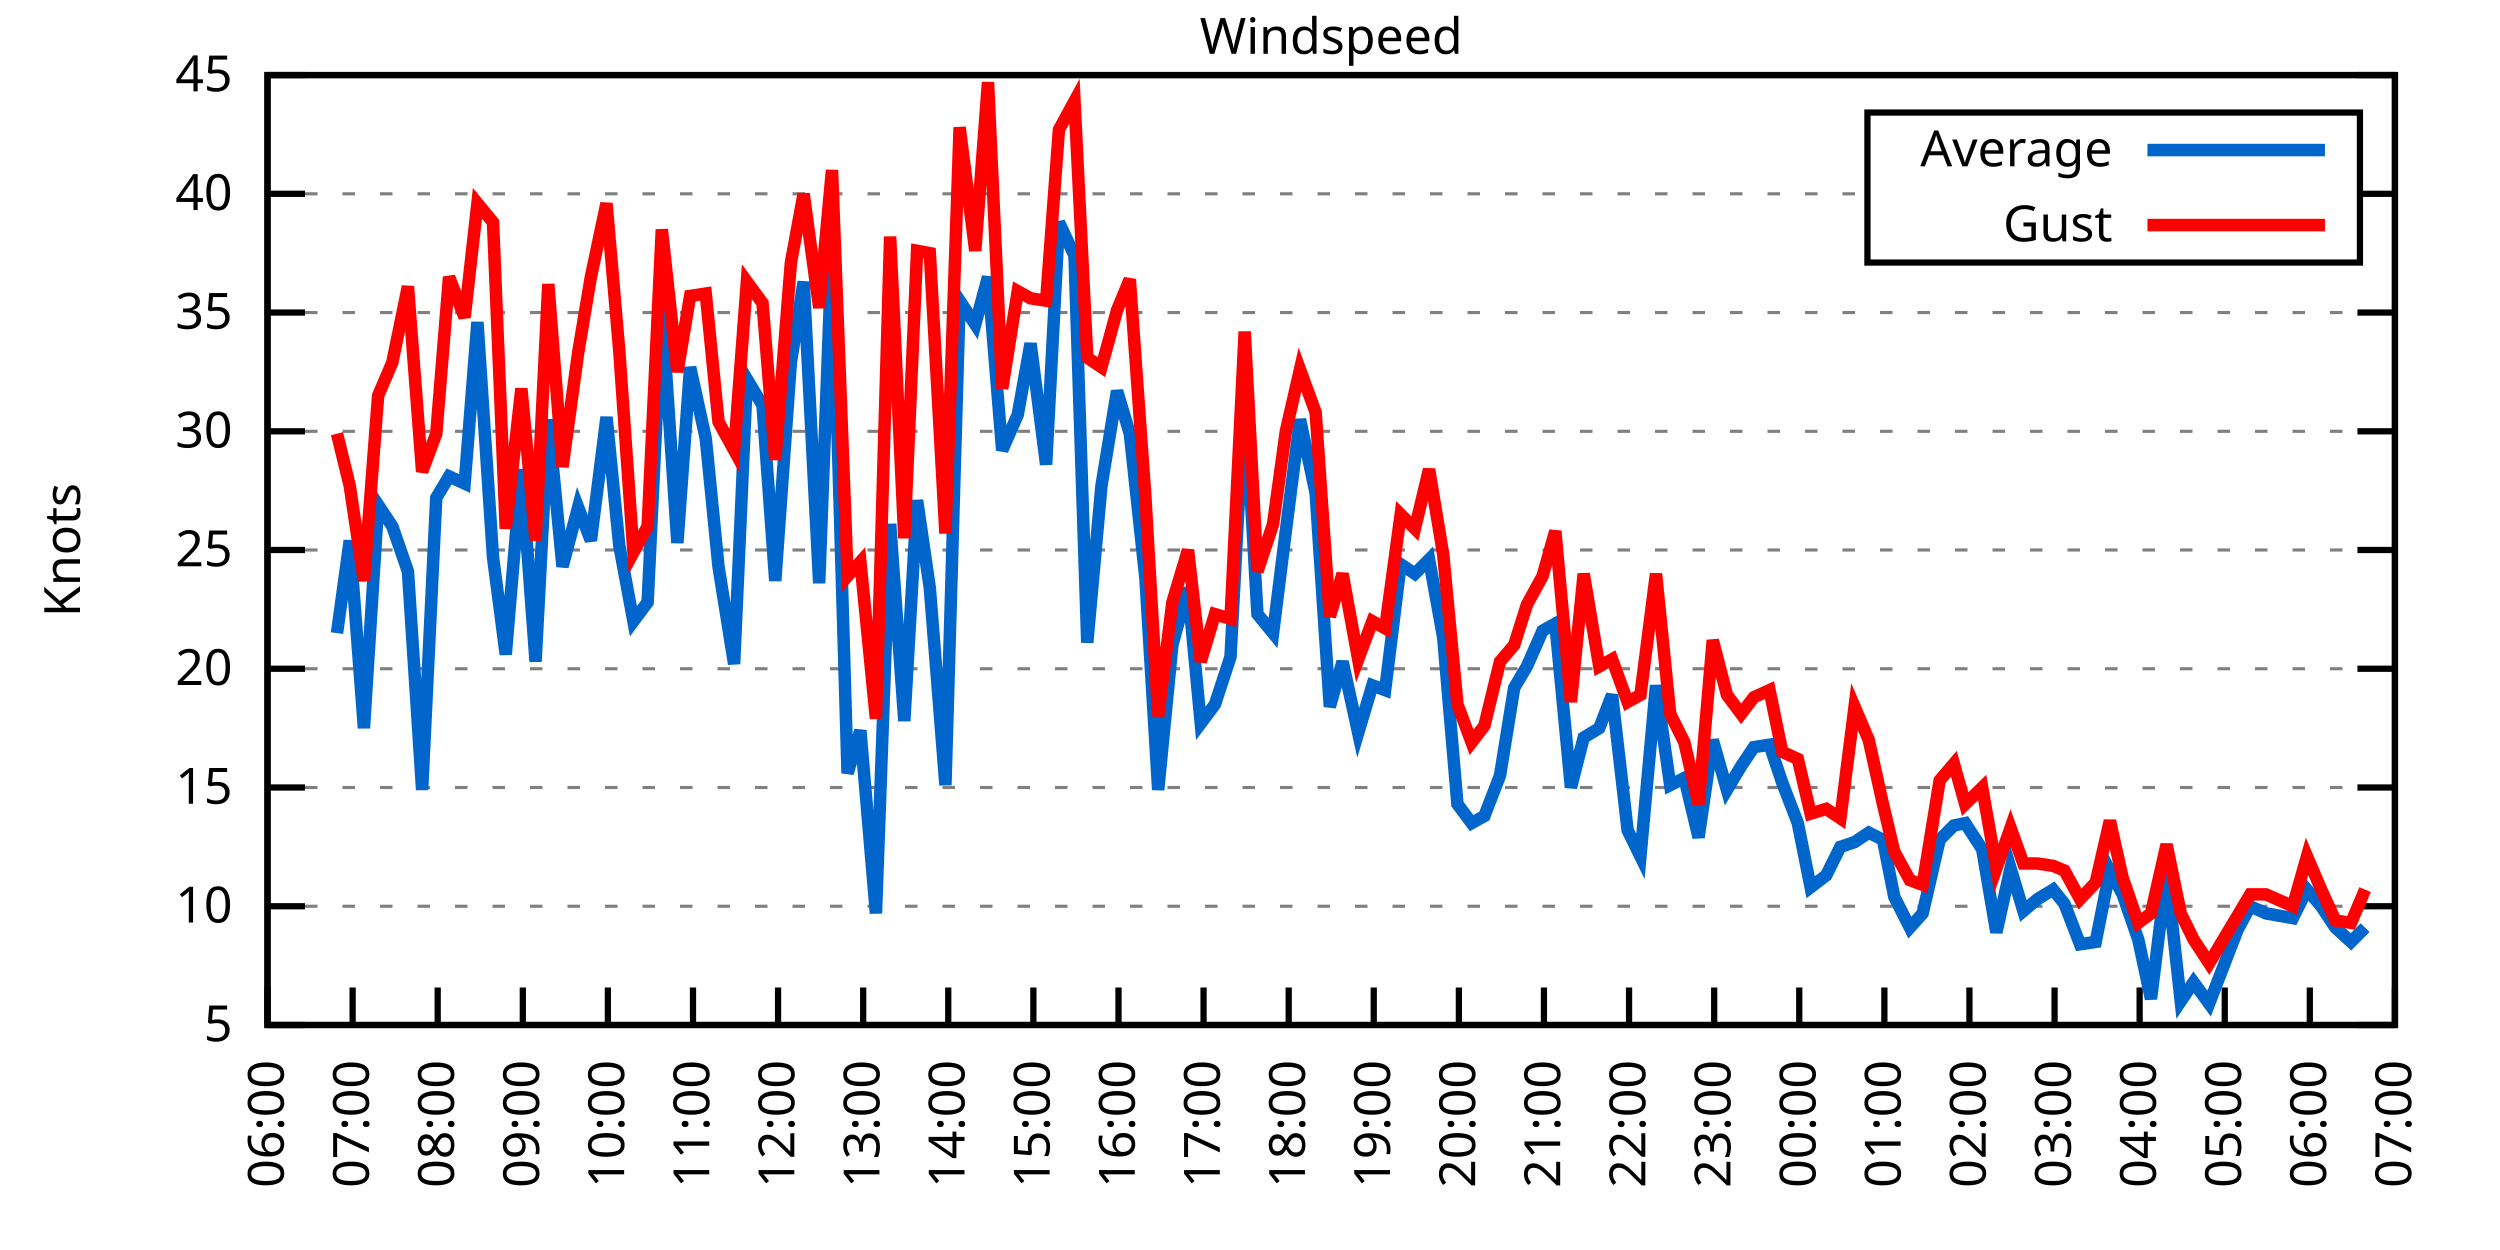
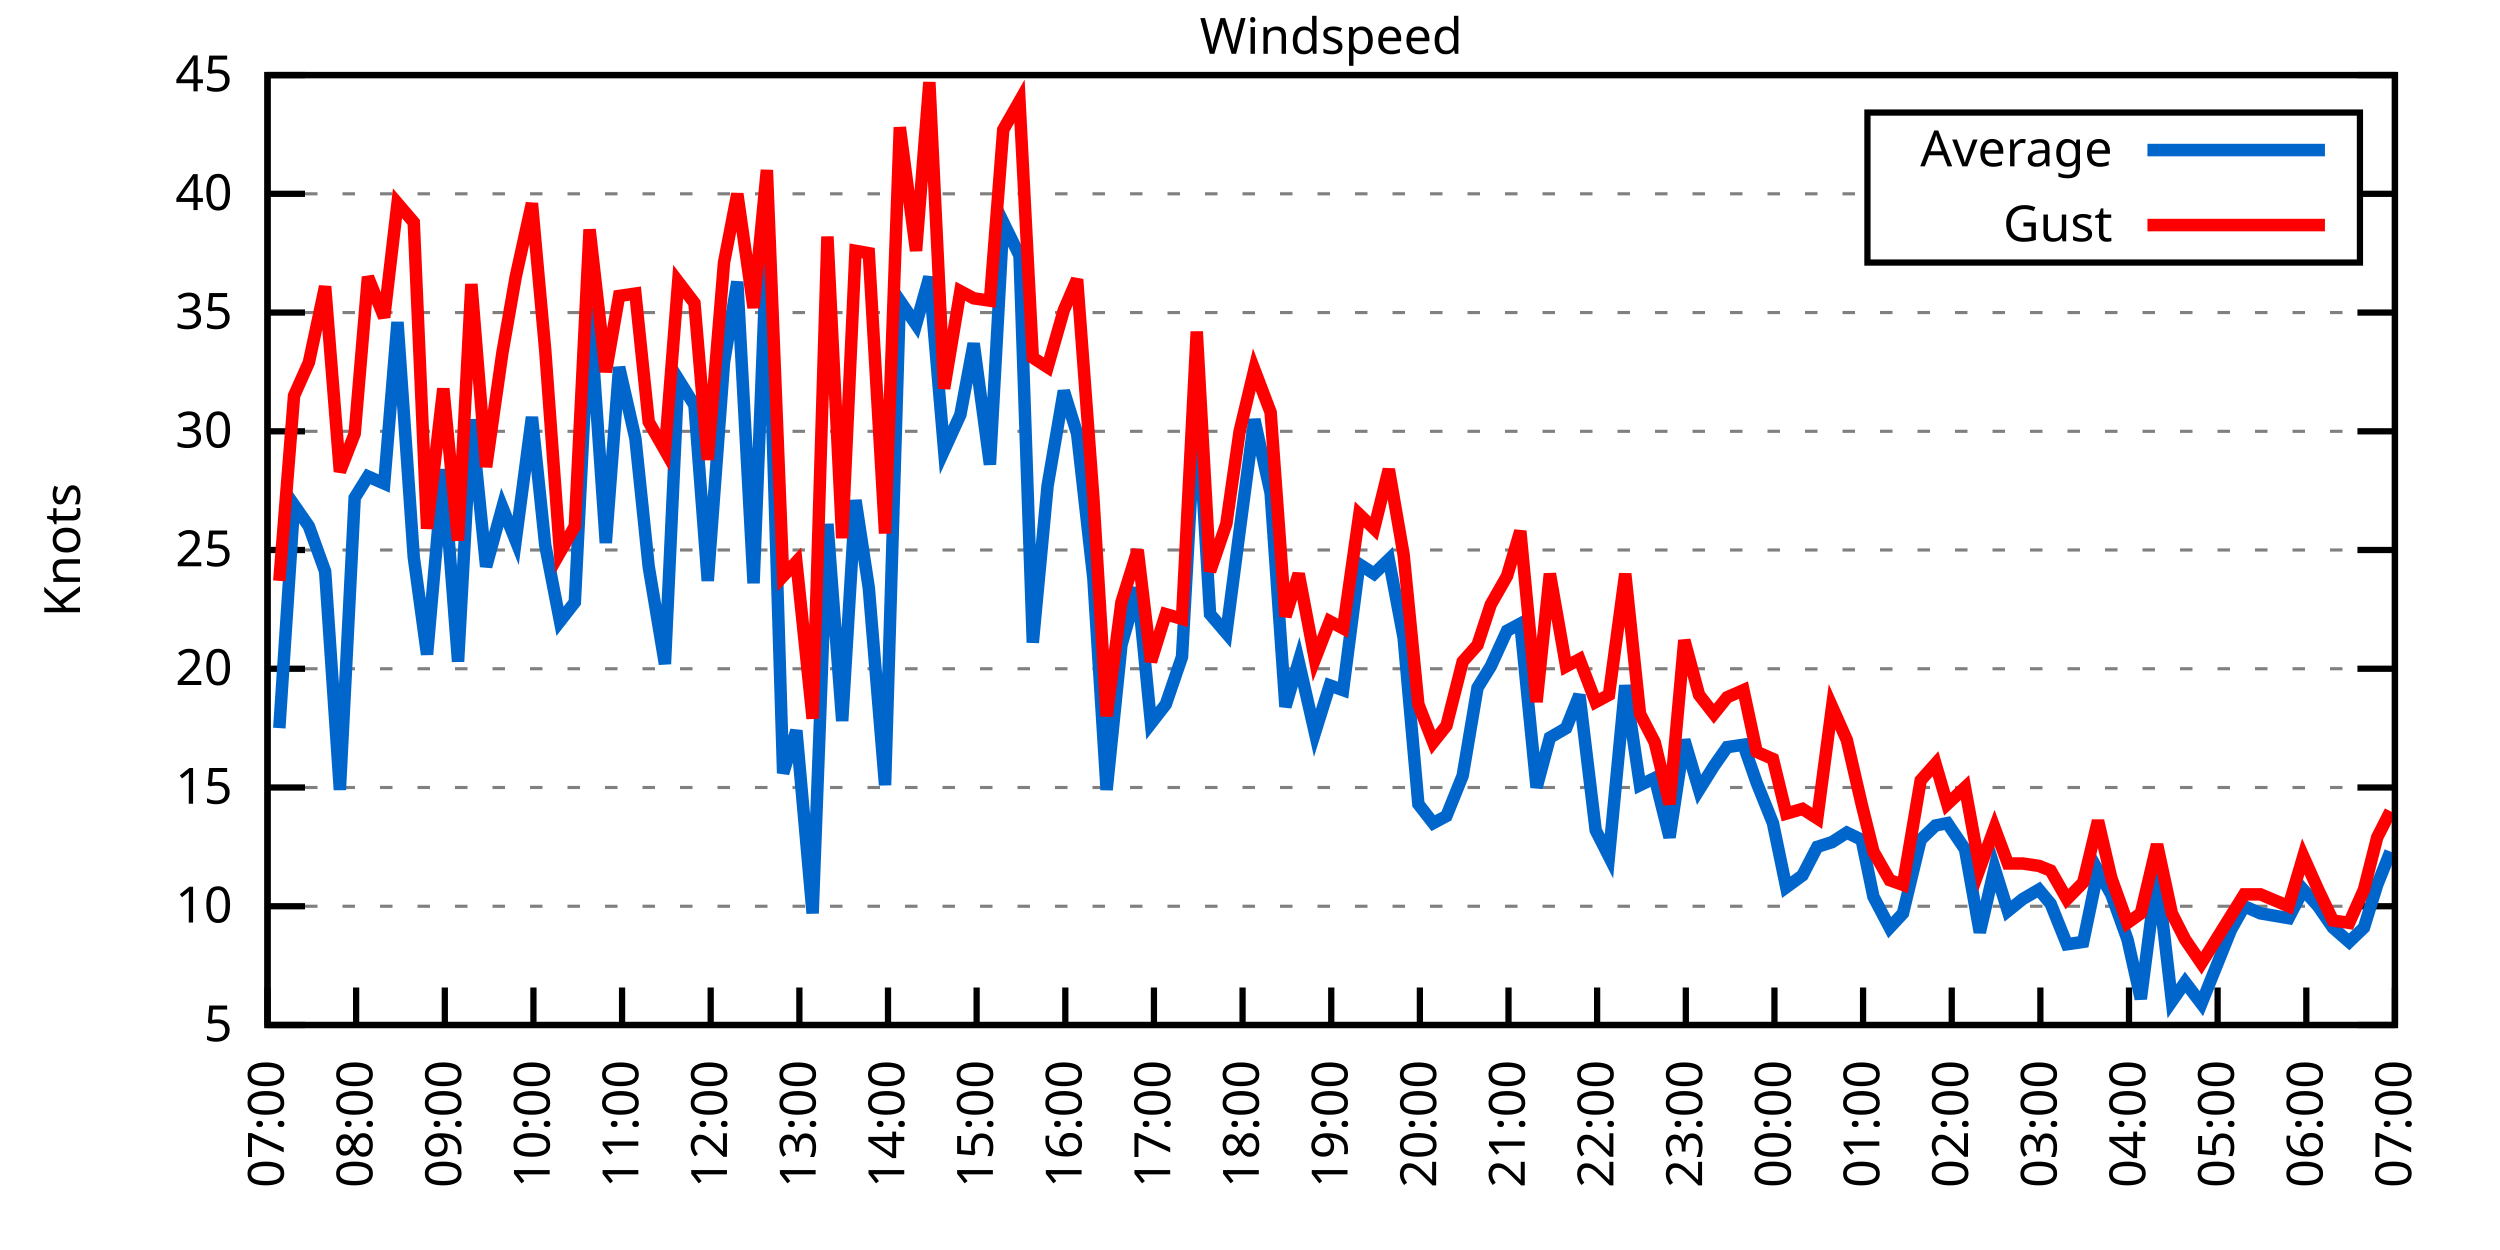
<svg xmlns="http://www.w3.org/2000/svg" xmlns:xlink="http://www.w3.org/1999/xlink" width="400" height="200" viewBox="0 0 400 200">
  <g id="gnuplot_canvas">
    <rect x="0" y="0" width="400" height="200" fill="none" />
    <defs>
      <circle id="gpDot" r="0.5" stroke-width="0.5" stroke="currentColor" />
      <path id="gpPt0" stroke-width="0.333" stroke="currentColor" d="M-1,0 h2 M0,-1 v2" />
      <path id="gpPt1" stroke-width="0.333" stroke="currentColor" d="M-1,-1 L1,1 M1,-1 L-1,1" />
      <path id="gpPt2" stroke-width="0.333" stroke="currentColor" d="M-1,0 L1,0 M0,-1 L0,1 M-1,-1 L1,1 M-1,1 L1,-1" />
      <rect id="gpPt3" stroke-width="0.333" stroke="currentColor" x="-1" y="-1" width="2" height="2" />
      <rect id="gpPt4" stroke-width="0.333" stroke="currentColor" fill="currentColor" x="-1" y="-1" width="2" height="2" />
      <circle id="gpPt5" stroke-width="0.333" stroke="currentColor" cx="0" cy="0" r="1" />
      <use xlink:href="#gpPt5" id="gpPt6" fill="currentColor" stroke="none" />
      <path id="gpPt7" stroke-width="0.333" stroke="currentColor" d="M0,-1.33 L-1.33,0.67 L1.33,0.67 z" />
      <use xlink:href="#gpPt7" id="gpPt8" fill="currentColor" stroke="none" />
      <use xlink:href="#gpPt7" id="gpPt9" stroke="currentColor" transform="rotate(180)" />
      <use xlink:href="#gpPt9" id="gpPt10" fill="currentColor" stroke="none" />
      <use xlink:href="#gpPt3" id="gpPt11" stroke="currentColor" transform="rotate(45)" />
      <use xlink:href="#gpPt11" id="gpPt12" fill="currentColor" stroke="none" />
      <path id="gpPt13" stroke-width="0.333" stroke="currentColor" d="M0,1.330 L1.265,0.411 L0.782,-1.067 L-0.782,-1.076 L-1.265,0.411 z" />
      <use xlink:href="#gpPt13" id="gpPt14" fill="currentColor" stroke="none" />
      <filter id="textbox" filterUnits="objectBoundingBox" x="0" y="0" height="1" width="1">
        <feFlood flood-color="white" flood-opacity="1" result="bgnd" />
        <feComposite in="SourceGraphic" in2="bgnd" operator="atop" />
      </filter>
      <filter id="greybox" filterUnits="objectBoundingBox" x="0" y="0" height="1" width="1">
        <feFlood flood-color="lightgrey" flood-opacity="1" result="grey" />
        <feComposite in="SourceGraphic" in2="grey" operator="atop" />
      </filter>
    </defs>
    <g fill="none" color="white" stroke="currentColor" stroke-width="1.00" stroke-linecap="butt" stroke-linejoin="miter">
</g>
    <g fill="none" color="black" stroke="currentColor" stroke-width="1.00" stroke-linecap="butt" stroke-linejoin="miter">
      <g stroke="none" shape-rendering="crispEdges">
        <polygon fill="rgb(255, 255, 255)" points="42.80,164.00 383.18,164.00 383.18,12.02 42.80,12.02 " />
      </g>
    </g>
    <g fill="none" color="black" stroke="currentColor" stroke-width="1.00" stroke-linecap="butt" stroke-linejoin="miter">
</g>
    <g fill="none" color="black" stroke="black" stroke-width="0.50" stroke-linecap="butt" stroke-linejoin="miter">
</g>
    <g fill="none" color="gray" stroke="currentColor" stroke-width="0.50" stroke-linecap="butt" stroke-linejoin="miter">
      <path stroke="gray" stroke-dasharray="2,4" class="gridline" d="M42.80,164.00 L383.19,164.00  " />
    </g>
    <g fill="none" color="gray" stroke="gray" stroke-width="1.00" stroke-linecap="butt" stroke-linejoin="miter">
</g>
    <g fill="none" color="black" stroke="currentColor" stroke-width="1.00" stroke-linecap="butt" stroke-linejoin="miter">
      <path stroke="black" d="M42.80,164.00 L48.80,164.00 M383.19,164.00 L377.19,164.00  " />
      <g transform="translate(37.20,166.60)" stroke="none" fill="black" font-family="Sans" font-size="8.00" text-anchor="end">
        <text>
          <tspan font-family="Sans"> 5</tspan>
        </text>
      </g>
    </g>
    <g fill="none" color="black" stroke="currentColor" stroke-width="1.00" stroke-linecap="butt" stroke-linejoin="miter">
</g>
    <g fill="none" color="black" stroke="black" stroke-width="0.50" stroke-linecap="butt" stroke-linejoin="miter">
</g>
    <g fill="none" color="gray" stroke="currentColor" stroke-width="0.50" stroke-linecap="butt" stroke-linejoin="miter">
      <path stroke="gray" stroke-dasharray="2,4" class="gridline" d="M42.80,145.00 L383.19,145.00  " />
    </g>
    <g fill="none" color="gray" stroke="gray" stroke-width="1.00" stroke-linecap="butt" stroke-linejoin="miter">
</g>
    <g fill="none" color="black" stroke="currentColor" stroke-width="1.00" stroke-linecap="butt" stroke-linejoin="miter">
      <path stroke="black" d="M42.80,145.00 L48.80,145.00 M383.19,145.00 L377.19,145.00  " />
      <g transform="translate(37.20,147.60)" stroke="none" fill="black" font-family="Sans" font-size="8.00" text-anchor="end">
        <text>
          <tspan font-family="Sans"> 10</tspan>
        </text>
      </g>
    </g>
    <g fill="none" color="black" stroke="currentColor" stroke-width="1.00" stroke-linecap="butt" stroke-linejoin="miter">
</g>
    <g fill="none" color="black" stroke="black" stroke-width="0.50" stroke-linecap="butt" stroke-linejoin="miter">
</g>
    <g fill="none" color="gray" stroke="currentColor" stroke-width="0.50" stroke-linecap="butt" stroke-linejoin="miter">
      <path stroke="gray" stroke-dasharray="2,4" class="gridline" d="M42.80,126.00 L383.19,126.00  " />
    </g>
    <g fill="none" color="gray" stroke="gray" stroke-width="1.00" stroke-linecap="butt" stroke-linejoin="miter">
</g>
    <g fill="none" color="black" stroke="currentColor" stroke-width="1.00" stroke-linecap="butt" stroke-linejoin="miter">
      <path stroke="black" d="M42.80,126.00 L48.80,126.00 M383.19,126.00 L377.19,126.00  " />
      <g transform="translate(37.20,128.60)" stroke="none" fill="black" font-family="Sans" font-size="8.00" text-anchor="end">
        <text>
          <tspan font-family="Sans"> 15</tspan>
        </text>
      </g>
    </g>
    <g fill="none" color="black" stroke="currentColor" stroke-width="1.00" stroke-linecap="butt" stroke-linejoin="miter">
</g>
    <g fill="none" color="black" stroke="black" stroke-width="0.50" stroke-linecap="butt" stroke-linejoin="miter">
</g>
    <g fill="none" color="gray" stroke="currentColor" stroke-width="0.50" stroke-linecap="butt" stroke-linejoin="miter">
      <path stroke="gray" stroke-dasharray="2,4" class="gridline" d="M42.80,107.00 L383.19,107.00  " />
    </g>
    <g fill="none" color="gray" stroke="gray" stroke-width="1.00" stroke-linecap="butt" stroke-linejoin="miter">
</g>
    <g fill="none" color="black" stroke="currentColor" stroke-width="1.00" stroke-linecap="butt" stroke-linejoin="miter">
      <path stroke="black" d="M42.80,107.00 L48.80,107.00 M383.19,107.00 L377.19,107.00  " />
      <g transform="translate(37.20,109.60)" stroke="none" fill="black" font-family="Sans" font-size="8.00" text-anchor="end">
        <text>
          <tspan font-family="Sans"> 20</tspan>
        </text>
      </g>
    </g>
    <g fill="none" color="black" stroke="currentColor" stroke-width="1.00" stroke-linecap="butt" stroke-linejoin="miter">
</g>
    <g fill="none" color="black" stroke="black" stroke-width="0.50" stroke-linecap="butt" stroke-linejoin="miter">
</g>
    <g fill="none" color="gray" stroke="currentColor" stroke-width="0.50" stroke-linecap="butt" stroke-linejoin="miter">
      <path stroke="gray" stroke-dasharray="2,4" class="gridline" d="M42.80,88.00 L383.19,88.00  " />
    </g>
    <g fill="none" color="gray" stroke="gray" stroke-width="1.00" stroke-linecap="butt" stroke-linejoin="miter">
</g>
    <g fill="none" color="black" stroke="currentColor" stroke-width="1.00" stroke-linecap="butt" stroke-linejoin="miter">
      <path stroke="black" d="M42.80,88.00 L48.80,88.00 M383.19,88.00 L377.19,88.00  " />
      <g transform="translate(37.20,90.60)" stroke="none" fill="black" font-family="Sans" font-size="8.00" text-anchor="end">
        <text>
          <tspan font-family="Sans"> 25</tspan>
        </text>
      </g>
    </g>
    <g fill="none" color="black" stroke="currentColor" stroke-width="1.00" stroke-linecap="butt" stroke-linejoin="miter">
</g>
    <g fill="none" color="black" stroke="black" stroke-width="0.50" stroke-linecap="butt" stroke-linejoin="miter">
</g>
    <g fill="none" color="gray" stroke="currentColor" stroke-width="0.50" stroke-linecap="butt" stroke-linejoin="miter">
      <path stroke="gray" stroke-dasharray="2,4" class="gridline" d="M42.80,69.01 L383.19,69.01  " />
    </g>
    <g fill="none" color="gray" stroke="gray" stroke-width="1.00" stroke-linecap="butt" stroke-linejoin="miter">
</g>
    <g fill="none" color="black" stroke="currentColor" stroke-width="1.00" stroke-linecap="butt" stroke-linejoin="miter">
      <path stroke="black" d="M42.80,69.01 L48.80,69.01 M383.19,69.01 L377.19,69.01  " />
      <g transform="translate(37.20,71.61)" stroke="none" fill="black" font-family="Sans" font-size="8.00" text-anchor="end">
        <text>
          <tspan font-family="Sans"> 30</tspan>
        </text>
      </g>
    </g>
    <g fill="none" color="black" stroke="currentColor" stroke-width="1.00" stroke-linecap="butt" stroke-linejoin="miter">
</g>
    <g fill="none" color="black" stroke="black" stroke-width="0.50" stroke-linecap="butt" stroke-linejoin="miter">
</g>
    <g fill="none" color="gray" stroke="currentColor" stroke-width="0.50" stroke-linecap="butt" stroke-linejoin="miter">
      <path stroke="gray" stroke-dasharray="2,4" class="gridline" d="M42.80,50.01 L383.19,50.01  " />
    </g>
    <g fill="none" color="gray" stroke="gray" stroke-width="1.00" stroke-linecap="butt" stroke-linejoin="miter">
</g>
    <g fill="none" color="black" stroke="currentColor" stroke-width="1.00" stroke-linecap="butt" stroke-linejoin="miter">
      <path stroke="black" d="M42.80,50.01 L48.80,50.01 M383.19,50.01 L377.19,50.01  " />
      <g transform="translate(37.20,52.61)" stroke="none" fill="black" font-family="Sans" font-size="8.00" text-anchor="end">
        <text>
          <tspan font-family="Sans"> 35</tspan>
        </text>
      </g>
    </g>
    <g fill="none" color="black" stroke="currentColor" stroke-width="1.00" stroke-linecap="butt" stroke-linejoin="miter">
</g>
    <g fill="none" color="black" stroke="black" stroke-width="0.50" stroke-linecap="butt" stroke-linejoin="miter">
</g>
    <g fill="none" color="gray" stroke="currentColor" stroke-width="0.50" stroke-linecap="butt" stroke-linejoin="miter">
      <path stroke="gray" stroke-dasharray="2,4" class="gridline" d="M42.80,31.01 L298.79,31.01 M377.59,31.01 L383.19,31.01  " />
    </g>
    <g fill="none" color="gray" stroke="gray" stroke-width="1.00" stroke-linecap="butt" stroke-linejoin="miter">
</g>
    <g fill="none" color="black" stroke="currentColor" stroke-width="1.00" stroke-linecap="butt" stroke-linejoin="miter">
      <path stroke="black" d="M42.80,31.01 L48.80,31.01 M383.19,31.01 L377.19,31.01  " />
      <g transform="translate(37.20,33.61)" stroke="none" fill="black" font-family="Sans" font-size="8.00" text-anchor="end">
        <text>
          <tspan font-family="Sans"> 40</tspan>
        </text>
      </g>
    </g>
    <g fill="none" color="black" stroke="currentColor" stroke-width="1.00" stroke-linecap="butt" stroke-linejoin="miter">
</g>
    <g fill="none" color="black" stroke="black" stroke-width="0.50" stroke-linecap="butt" stroke-linejoin="miter">
</g>
    <g fill="none" color="gray" stroke="currentColor" stroke-width="0.50" stroke-linecap="butt" stroke-linejoin="miter">
      <path stroke="gray" stroke-dasharray="2,4" class="gridline" d="M42.80,12.01 L383.19,12.01  " />
    </g>
    <g fill="none" color="gray" stroke="gray" stroke-width="1.00" stroke-linecap="butt" stroke-linejoin="miter">
</g>
    <g fill="none" color="black" stroke="currentColor" stroke-width="1.00" stroke-linecap="butt" stroke-linejoin="miter">
      <path stroke="black" d="M42.80,12.01 L48.80,12.01 M383.19,12.01 L377.19,12.01  " />
      <g transform="translate(37.20,14.61)" stroke="none" fill="black" font-family="Sans" font-size="8.00" text-anchor="end">
        <text>
          <tspan font-family="Sans"> 45</tspan>
        </text>
      </g>
    </g>
    <g fill="none" color="black" stroke="currentColor" stroke-width="1.00" stroke-linecap="butt" stroke-linejoin="miter">
      <path stroke="black" d="M42.80,164.00 L42.80,158.00  " />
      <g transform="translate(45.40,169.60) rotate(270.00)" stroke="none" fill="black" font-family="Sans" font-size="8.00" text-anchor="end">
        <text>
-           <tspan font-family="Sans">06:00</tspan>
-         </text>
-       </g>
-     </g>
-     <g fill="none" color="black" stroke="currentColor" stroke-width="1.00" stroke-linecap="butt" stroke-linejoin="miter">
-       <path stroke="black" d="M56.42,164.00 L56.42,158.00  " />
-       <g transform="translate(59.02,169.60) rotate(270.00)" stroke="none" fill="black" font-family="Sans" font-size="8.00" text-anchor="end">
-         <text>
          <tspan font-family="Sans">07:00</tspan>
        </text>
      </g>
    </g>
    <g fill="none" color="black" stroke="currentColor" stroke-width="1.00" stroke-linecap="butt" stroke-linejoin="miter">
-       <path stroke="black" d="M70.03,164.00 L70.03,158.00  " />
-       <g transform="translate(72.63,169.60) rotate(270.00)" stroke="none" fill="black" font-family="Sans" font-size="8.00" text-anchor="end">
+       <path stroke="black" d="M56.98,164.00 L56.98,158.00  " />
+       <g transform="translate(59.58,169.60) rotate(270.00)" stroke="none" fill="black" font-family="Sans" font-size="8.00" text-anchor="end">
        <text>
          <tspan font-family="Sans">08:00</tspan>
        </text>
      </g>
    </g>
    <g fill="none" color="black" stroke="currentColor" stroke-width="1.00" stroke-linecap="butt" stroke-linejoin="miter">
-       <path stroke="black" d="M83.65,164.00 L83.65,158.00  " />
-       <g transform="translate(86.25,169.60) rotate(270.00)" stroke="none" fill="black" font-family="Sans" font-size="8.00" text-anchor="end">
+       <path stroke="black" d="M71.17,164.00 L71.17,158.00  " />
+       <g transform="translate(73.77,169.60) rotate(270.00)" stroke="none" fill="black" font-family="Sans" font-size="8.00" text-anchor="end">
        <text>
          <tspan font-family="Sans">09:00</tspan>
        </text>
      </g>
    </g>
    <g fill="none" color="black" stroke="currentColor" stroke-width="1.00" stroke-linecap="butt" stroke-linejoin="miter">
-       <path stroke="black" d="M97.26,164.00 L97.26,158.00  " />
-       <g transform="translate(99.86,169.60) rotate(270.00)" stroke="none" fill="black" font-family="Sans" font-size="8.00" text-anchor="end">
+       <path stroke="black" d="M85.35,164.00 L85.35,158.00  " />
+       <g transform="translate(87.95,169.60) rotate(270.00)" stroke="none" fill="black" font-family="Sans" font-size="8.00" text-anchor="end">
        <text>
          <tspan font-family="Sans">10:00</tspan>
        </text>
      </g>
    </g>
    <g fill="none" color="black" stroke="currentColor" stroke-width="1.00" stroke-linecap="butt" stroke-linejoin="miter">
-       <path stroke="black" d="M110.88,164.00 L110.88,158.00  " />
-       <g transform="translate(113.48,169.60) rotate(270.00)" stroke="none" fill="black" font-family="Sans" font-size="8.00" text-anchor="end">
+       <path stroke="black" d="M99.53,164.00 L99.53,158.00  " />
+       <g transform="translate(102.13,169.60) rotate(270.00)" stroke="none" fill="black" font-family="Sans" font-size="8.00" text-anchor="end">
        <text>
          <tspan font-family="Sans">11:00</tspan>
        </text>
      </g>
    </g>
    <g fill="none" color="black" stroke="currentColor" stroke-width="1.00" stroke-linecap="butt" stroke-linejoin="miter">
-       <path stroke="black" d="M124.49,164.00 L124.49,158.00  " />
-       <g transform="translate(127.09,169.60) rotate(270.00)" stroke="none" fill="black" font-family="Sans" font-size="8.00" text-anchor="end">
+       <path stroke="black" d="M113.71,164.00 L113.71,158.00  " />
+       <g transform="translate(116.31,169.60) rotate(270.00)" stroke="none" fill="black" font-family="Sans" font-size="8.00" text-anchor="end">
        <text>
          <tspan font-family="Sans">12:00</tspan>
        </text>
      </g>
    </g>
    <g fill="none" color="black" stroke="currentColor" stroke-width="1.00" stroke-linecap="butt" stroke-linejoin="miter">
-       <path stroke="black" d="M138.11,164.00 L138.11,158.00  " />
-       <g transform="translate(140.71,169.60) rotate(270.00)" stroke="none" fill="black" font-family="Sans" font-size="8.00" text-anchor="end">
+       <path stroke="black" d="M127.90,164.00 L127.90,158.00  " />
+       <g transform="translate(130.50,169.60) rotate(270.00)" stroke="none" fill="black" font-family="Sans" font-size="8.00" text-anchor="end">
        <text>
          <tspan font-family="Sans">13:00</tspan>
        </text>
      </g>
    </g>
    <g fill="none" color="black" stroke="currentColor" stroke-width="1.00" stroke-linecap="butt" stroke-linejoin="miter">
-       <path stroke="black" d="M151.72,164.00 L151.72,158.00  " />
-       <g transform="translate(154.32,169.60) rotate(270.00)" stroke="none" fill="black" font-family="Sans" font-size="8.00" text-anchor="end">
+       <path stroke="black" d="M142.08,164.00 L142.08,158.00  " />
+       <g transform="translate(144.68,169.60) rotate(270.00)" stroke="none" fill="black" font-family="Sans" font-size="8.00" text-anchor="end">
        <text>
          <tspan font-family="Sans">14:00</tspan>
        </text>
      </g>
    </g>
    <g fill="none" color="black" stroke="currentColor" stroke-width="1.00" stroke-linecap="butt" stroke-linejoin="miter">
-       <path stroke="black" d="M165.34,164.00 L165.34,158.00  " />
-       <g transform="translate(167.94,169.60) rotate(270.00)" stroke="none" fill="black" font-family="Sans" font-size="8.00" text-anchor="end">
+       <path stroke="black" d="M156.26,164.00 L156.26,158.00  " />
+       <g transform="translate(158.86,169.60) rotate(270.00)" stroke="none" fill="black" font-family="Sans" font-size="8.00" text-anchor="end">
        <text>
          <tspan font-family="Sans">15:00</tspan>
        </text>
      </g>
    </g>
    <g fill="none" color="black" stroke="currentColor" stroke-width="1.00" stroke-linecap="butt" stroke-linejoin="miter">
-       <path stroke="black" d="M178.96,164.00 L178.96,158.00  " />
-       <g transform="translate(181.56,169.60) rotate(270.00)" stroke="none" fill="black" font-family="Sans" font-size="8.00" text-anchor="end">
+       <path stroke="black" d="M170.45,164.00 L170.45,158.00  " />
+       <g transform="translate(173.05,169.60) rotate(270.00)" stroke="none" fill="black" font-family="Sans" font-size="8.00" text-anchor="end">
        <text>
          <tspan font-family="Sans">16:00</tspan>
        </text>
      </g>
    </g>
    <g fill="none" color="black" stroke="currentColor" stroke-width="1.00" stroke-linecap="butt" stroke-linejoin="miter">
-       <path stroke="black" d="M192.57,164.00 L192.57,158.00  " />
-       <g transform="translate(195.17,169.60) rotate(270.00)" stroke="none" fill="black" font-family="Sans" font-size="8.00" text-anchor="end">
+       <path stroke="black" d="M184.63,164.00 L184.63,158.00  " />
+       <g transform="translate(187.23,169.60) rotate(270.00)" stroke="none" fill="black" font-family="Sans" font-size="8.00" text-anchor="end">
        <text>
          <tspan font-family="Sans">17:00</tspan>
        </text>
      </g>
    </g>
    <g fill="none" color="black" stroke="currentColor" stroke-width="1.00" stroke-linecap="butt" stroke-linejoin="miter">
-       <path stroke="black" d="M206.19,164.00 L206.19,158.00  " />
-       <g transform="translate(208.79,169.60) rotate(270.00)" stroke="none" fill="black" font-family="Sans" font-size="8.00" text-anchor="end">
+       <path stroke="black" d="M198.81,164.00 L198.81,158.00  " />
+       <g transform="translate(201.41,169.60) rotate(270.00)" stroke="none" fill="black" font-family="Sans" font-size="8.00" text-anchor="end">
        <text>
          <tspan font-family="Sans">18:00</tspan>
        </text>
      </g>
    </g>
    <g fill="none" color="black" stroke="currentColor" stroke-width="1.00" stroke-linecap="butt" stroke-linejoin="miter">
-       <path stroke="black" d="M219.80,164.00 L219.80,158.00  " />
-       <g transform="translate(222.40,169.60) rotate(270.00)" stroke="none" fill="black" font-family="Sans" font-size="8.00" text-anchor="end">
+       <path stroke="black" d="M213.00,164.00 L213.00,158.00  " />
+       <g transform="translate(215.60,169.60) rotate(270.00)" stroke="none" fill="black" font-family="Sans" font-size="8.00" text-anchor="end">
        <text>
          <tspan font-family="Sans">19:00</tspan>
        </text>
      </g>
    </g>
    <g fill="none" color="black" stroke="currentColor" stroke-width="1.00" stroke-linecap="butt" stroke-linejoin="miter">
-       <path stroke="black" d="M233.42,164.00 L233.42,158.00  " />
-       <g transform="translate(236.02,169.60) rotate(270.00)" stroke="none" fill="black" font-family="Sans" font-size="8.00" text-anchor="end">
+       <path stroke="black" d="M227.18,164.00 L227.18,158.00  " />
+       <g transform="translate(229.78,169.60) rotate(270.00)" stroke="none" fill="black" font-family="Sans" font-size="8.00" text-anchor="end">
        <text>
          <tspan font-family="Sans">20:00</tspan>
        </text>
      </g>
    </g>
    <g fill="none" color="black" stroke="currentColor" stroke-width="1.00" stroke-linecap="butt" stroke-linejoin="miter">
-       <path stroke="black" d="M247.03,164.00 L247.03,158.00  " />
-       <g transform="translate(249.63,169.60) rotate(270.00)" stroke="none" fill="black" font-family="Sans" font-size="8.00" text-anchor="end">
+       <path stroke="black" d="M241.36,164.00 L241.36,158.00  " />
+       <g transform="translate(243.96,169.60) rotate(270.00)" stroke="none" fill="black" font-family="Sans" font-size="8.00" text-anchor="end">
        <text>
          <tspan font-family="Sans">21:00</tspan>
        </text>
      </g>
    </g>
    <g fill="none" color="black" stroke="currentColor" stroke-width="1.00" stroke-linecap="butt" stroke-linejoin="miter">
-       <path stroke="black" d="M260.65,164.00 L260.65,158.00  " />
-       <g transform="translate(263.25,169.60) rotate(270.00)" stroke="none" fill="black" font-family="Sans" font-size="8.00" text-anchor="end">
+       <path stroke="black" d="M255.54,164.00 L255.54,158.00  " />
+       <g transform="translate(258.14,169.60) rotate(270.00)" stroke="none" fill="black" font-family="Sans" font-size="8.00" text-anchor="end">
        <text>
          <tspan font-family="Sans">22:00</tspan>
        </text>
      </g>
    </g>
    <g fill="none" color="black" stroke="currentColor" stroke-width="1.00" stroke-linecap="butt" stroke-linejoin="miter">
-       <path stroke="black" d="M274.27,164.00 L274.27,158.00  " />
-       <g transform="translate(276.87,169.60) rotate(270.00)" stroke="none" fill="black" font-family="Sans" font-size="8.00" text-anchor="end">
+       <path stroke="black" d="M269.73,164.00 L269.73,158.00  " />
+       <g transform="translate(272.33,169.60) rotate(270.00)" stroke="none" fill="black" font-family="Sans" font-size="8.00" text-anchor="end">
        <text>
          <tspan font-family="Sans">23:00</tspan>
        </text>
      </g>
    </g>
    <g fill="none" color="black" stroke="currentColor" stroke-width="1.00" stroke-linecap="butt" stroke-linejoin="miter">
-       <path stroke="black" d="M287.88,164.00 L287.88,158.00  " />
-       <g transform="translate(290.48,169.60) rotate(270.00)" stroke="none" fill="black" font-family="Sans" font-size="8.00" text-anchor="end">
+       <path stroke="black" d="M283.91,164.00 L283.91,158.00  " />
+       <g transform="translate(286.51,169.60) rotate(270.00)" stroke="none" fill="black" font-family="Sans" font-size="8.00" text-anchor="end">
        <text>
          <tspan font-family="Sans">00:00</tspan>
        </text>
      </g>
    </g>
    <g fill="none" color="black" stroke="currentColor" stroke-width="1.00" stroke-linecap="butt" stroke-linejoin="miter">
-       <path stroke="black" d="M301.50,164.00 L301.50,158.00  " />
-       <g transform="translate(304.10,169.60) rotate(270.00)" stroke="none" fill="black" font-family="Sans" font-size="8.00" text-anchor="end">
+       <path stroke="black" d="M298.09,164.00 L298.09,158.00  " />
+       <g transform="translate(300.69,169.60) rotate(270.00)" stroke="none" fill="black" font-family="Sans" font-size="8.00" text-anchor="end">
        <text>
          <tspan font-family="Sans">01:00</tspan>
        </text>
      </g>
    </g>
    <g fill="none" color="black" stroke="currentColor" stroke-width="1.00" stroke-linecap="butt" stroke-linejoin="miter">
-       <path stroke="black" d="M315.11,164.00 L315.11,158.00  " />
-       <g transform="translate(317.71,169.60) rotate(270.00)" stroke="none" fill="black" font-family="Sans" font-size="8.00" text-anchor="end">
+       <path stroke="black" d="M312.28,164.00 L312.28,158.00  " />
+       <g transform="translate(314.88,169.60) rotate(270.00)" stroke="none" fill="black" font-family="Sans" font-size="8.00" text-anchor="end">
        <text>
          <tspan font-family="Sans">02:00</tspan>
        </text>
      </g>
    </g>
    <g fill="none" color="black" stroke="currentColor" stroke-width="1.00" stroke-linecap="butt" stroke-linejoin="miter">
-       <path stroke="black" d="M328.73,164.00 L328.73,158.00  " />
-       <g transform="translate(331.33,169.60) rotate(270.00)" stroke="none" fill="black" font-family="Sans" font-size="8.00" text-anchor="end">
+       <path stroke="black" d="M326.46,164.00 L326.46,158.00  " />
+       <g transform="translate(329.06,169.60) rotate(270.00)" stroke="none" fill="black" font-family="Sans" font-size="8.00" text-anchor="end">
        <text>
          <tspan font-family="Sans">03:00</tspan>
        </text>
      </g>
    </g>
    <g fill="none" color="black" stroke="currentColor" stroke-width="1.00" stroke-linecap="butt" stroke-linejoin="miter">
-       <path stroke="black" d="M342.34,164.00 L342.34,158.00  " />
-       <g transform="translate(344.94,169.60) rotate(270.00)" stroke="none" fill="black" font-family="Sans" font-size="8.00" text-anchor="end">
+       <path stroke="black" d="M340.64,164.00 L340.64,158.00  " />
+       <g transform="translate(343.24,169.60) rotate(270.00)" stroke="none" fill="black" font-family="Sans" font-size="8.00" text-anchor="end">
        <text>
          <tspan font-family="Sans">04:00</tspan>
        </text>
      </g>
    </g>
    <g fill="none" color="black" stroke="currentColor" stroke-width="1.00" stroke-linecap="butt" stroke-linejoin="miter">
-       <path stroke="black" d="M355.96,164.00 L355.96,158.00  " />
-       <g transform="translate(358.56,169.60) rotate(270.00)" stroke="none" fill="black" font-family="Sans" font-size="8.00" text-anchor="end">
+       <path stroke="black" d="M354.82,164.00 L354.82,158.00  " />
+       <g transform="translate(357.42,169.60) rotate(270.00)" stroke="none" fill="black" font-family="Sans" font-size="8.00" text-anchor="end">
        <text>
          <tspan font-family="Sans">05:00</tspan>
        </text>
      </g>
    </g>
    <g fill="none" color="black" stroke="currentColor" stroke-width="1.00" stroke-linecap="butt" stroke-linejoin="miter">
-       <path stroke="black" d="M369.57,164.00 L369.57,158.00  " />
-       <g transform="translate(372.17,169.60) rotate(270.00)" stroke="none" fill="black" font-family="Sans" font-size="8.00" text-anchor="end">
+       <path stroke="black" d="M369.01,164.00 L369.01,158.00  " />
+       <g transform="translate(371.61,169.60) rotate(270.00)" stroke="none" fill="black" font-family="Sans" font-size="8.00" text-anchor="end">
        <text>
          <tspan font-family="Sans">06:00</tspan>
        </text>
      </g>
    </g>
    <g fill="none" color="black" stroke="currentColor" stroke-width="1.00" stroke-linecap="butt" stroke-linejoin="miter">
      <path stroke="black" d="M383.19,164.00 L383.19,158.00  " />
      <g transform="translate(385.79,169.60) rotate(270.00)" stroke="none" fill="black" font-family="Sans" font-size="8.00" text-anchor="end">
        <text>
          <tspan font-family="Sans">07:00</tspan>
        </text>
      </g>
    </g>
    <g fill="none" color="black" stroke="currentColor" stroke-width="1.00" stroke-linecap="butt" stroke-linejoin="miter">
</g>
    <g fill="none" color="black" stroke="currentColor" stroke-width="1.00" stroke-linecap="butt" stroke-linejoin="miter">
      <path stroke="black" d="M42.80,12.01 L42.80,164.00 L383.19,164.00 L383.19,12.01 L42.80,12.01 Z  " />
    </g>
    <g fill="none" color="black" stroke="currentColor" stroke-width="1.00" stroke-linecap="butt" stroke-linejoin="miter">
</g>
    <g fill="none" color="black" stroke="currentColor" stroke-width="1.00" stroke-linecap="butt" stroke-linejoin="miter">
      <path stroke="black" d="M298.79,42.01 L298.79,18.01 L377.59,18.01 L377.59,42.01 L298.79,42.01 Z  " />
    </g>
    <g id="Windspeed_plot_1">
      <g fill="none" color="white" stroke="black" stroke-width="2.00" stroke-linecap="butt" stroke-linejoin="miter">
</g>
      <g fill="none" color="black" stroke="currentColor" stroke-width="2.00" stroke-linecap="butt" stroke-linejoin="miter">
        <g transform="translate(337.99,26.61)" stroke="none" fill="black" font-family="Sans" font-size="8.00" text-anchor="end">
          <text>
            <tspan font-family="Sans">Average</tspan>
          </text>
        </g>
      </g>
      <g fill="none" color="black" stroke="currentColor" stroke-width="2.00" stroke-linecap="butt" stroke-linejoin="miter">
-         <path stroke="rgb(  0, 102, 204)" d="M343.59,24.01 L371.99,24.01 M53.92,101.30 L55.96,86.49 L58.23,116.50 L60.50,80.79 L62.77,84.21 L65.27,91.42   L67.54,126.38 L69.80,79.65 L71.85,76.23 L74.34,77.37 L76.39,51.53 L78.88,89.14 L80.92,104.72 L83.42,75.09   L85.69,105.86 L87.73,67.11 L90.00,90.66 L92.50,81.17 L94.54,86.49 L97.04,66.73 L99.08,87.25 L101.35,99.40   L103.62,96.36 L105.89,49.25 L108.38,86.87 L110.42,58.75 L112.92,70.15 L114.96,90.66 L117.46,106.24 L119.50,60.65   L122.00,64.83 L124.04,92.94 L126.54,57.99 L128.58,45.07 L131.07,93.32 L133.12,39.37 L135.61,123.72 L137.66,116.88   L140.15,146.14 L142.42,83.83 L144.69,115.36 L146.73,80.03 L148.77,94.08 L151.27,125.62 L153.54,48.11 L156.04,51.91   L158.08,44.31 L160.35,72.05 L162.84,66.35 L164.89,54.95 L167.38,74.33 L169.43,35.57 L171.92,40.89 L173.96,102.82   L176.23,77.75 L178.73,62.55 L180.77,69.39 L183.27,92.56 L185.31,126.38 L187.58,103.20 L190.08,94.08 L192.12,115.74   L194.39,112.70 L196.88,105.10 L199.15,62.55 L201.19,98.26 L203.69,101.30 L205.73,84.97 L208.00,67.11 L210.50,78.89   L212.77,113.08 L214.81,105.86 L217.31,117.26 L219.58,109.66 L221.62,110.42 L224.11,90.28 L226.38,91.80 L228.65,89.52   L230.92,102.06 L233.19,128.66 L235.46,131.70 L237.50,130.56 L240.00,124.10 L242.27,110.04 L244.31,106.62 L246.81,100.92   L248.85,99.78 L251.35,126.00 L253.39,118.02 L255.88,116.50 L257.93,111.18 L260.42,132.84 L262.47,137.02 L264.96,109.66   L267.23,125.62 L269.50,124.48 L271.77,133.98 L274.04,118.40 L276.31,126.38 L278.58,122.58 L280.62,119.54 L283.12,119.16   L285.16,125.24 L287.65,131.70 L289.70,141.96 L292.19,140.06 L294.46,135.50 L296.73,134.74 L299.00,133.22 L301.27,134.36   L303.08,143.48 L305.58,148.42 L307.62,146.14 L310.35,134.36 L312.62,132.08 L314.43,131.70 L317.15,135.88 L319.42,149.18   L321.69,138.92 L323.74,145.76 L326.00,143.86 L328.50,142.34 L330.32,144.62 L332.81,151.08 L335.31,150.70 L337.58,139.30   L339.62,143.10 L342.12,150.32 L344.16,159.82 L346.65,139.68 L348.92,160.20 L350.97,157.16 L353.46,160.58 L358.00,148.80   L360.04,145.00 L362.54,146.14 L366.85,146.90 L369.12,142.34 L371.39,145.00 L373.66,148.42 L376.16,150.70 L378.42,148.42    " />
+         <path stroke="rgb(  0, 102, 204)" d="M343.59,24.01 L371.99,24.01 M44.69,116.50 L47.05,80.79 L49.42,84.21 L52.02,91.42 L54.38,126.38 L56.75,79.65   L58.87,76.23 L61.47,77.37 L63.60,51.53 L66.20,89.14 L68.33,104.72 L70.93,75.09 L73.29,105.86 L75.42,67.11   L77.78,90.66 L80.38,81.17 L82.51,86.49 L85.11,66.73 L87.24,87.25 L89.60,99.40 L91.97,96.36 L94.33,49.25   L96.93,86.87 L99.06,58.75 L101.66,70.15 L103.79,90.66 L106.39,106.24 L108.51,60.65 L111.11,64.83 L113.24,92.94   L115.84,57.99 L117.97,45.07 L120.57,93.32 L122.70,39.37 L125.30,123.72 L127.42,116.88 L130.02,146.14 L132.39,83.83   L134.75,115.36 L136.88,80.03 L139.01,94.08 L141.61,125.62 L143.97,48.11 L146.57,51.91 L148.70,44.31 L151.06,72.05   L153.66,66.35 L155.79,54.95 L158.39,74.33 L160.52,35.57 L163.12,40.89 L165.25,102.82 L167.61,77.75 L170.21,62.55   L172.34,69.39 L174.94,92.56 L177.06,126.38 L179.43,103.20 L182.03,94.08 L184.16,115.74 L186.52,112.70 L189.12,105.10   L191.48,62.55 L193.61,98.26 L196.21,101.30 L198.34,84.97 L200.70,67.11 L203.30,78.89 L205.67,113.08 L207.79,105.86   L210.39,117.26 L212.76,109.66 L214.89,110.42 L217.49,90.28 L219.85,91.80 L222.21,89.52 L224.58,102.06 L226.94,128.66   L229.31,131.70 L231.43,130.56 L234.03,124.10 L236.40,110.04 L238.52,106.62 L241.12,100.92 L243.25,99.78 L245.85,126.00   L247.98,118.02 L250.58,116.50 L252.71,111.18 L255.31,132.84 L257.43,137.02 L260.04,109.66 L262.40,125.62 L264.76,124.48   L267.13,133.98 L269.49,118.40 L271.85,126.38 L274.22,122.58 L276.35,119.54 L278.95,119.16 L281.07,125.24 L283.67,131.70   L285.80,141.96 L288.40,140.06 L290.76,135.50 L293.13,134.74 L295.49,133.22 L297.86,134.36 L299.75,143.48 L302.35,148.42   L304.47,146.14 L307.31,134.36 L309.68,132.08 L311.57,131.70 L314.40,135.88 L316.77,149.18 L319.13,138.92 L321.26,145.76   L323.62,143.86 L326.22,142.34 L328.11,144.62 L330.71,151.08 L333.31,150.70 L335.68,139.30 L337.80,143.10 L340.40,150.32   L342.53,159.82 L345.13,139.68 L347.50,160.20 L349.62,157.16 L352.22,160.58 L356.95,148.80 L359.08,145.00 L361.68,146.14   L366.17,146.90 L368.53,142.34 L370.90,145.00 L373.26,148.42 L375.86,150.70 L378.23,148.42 L380.35,141.58 L382.48,136.26    " />
      </g>
    </g>
    <g id="Windspeed_plot_2">
      <g fill="none" color="black" stroke="currentColor" stroke-width="2.00" stroke-linecap="butt" stroke-linejoin="miter">
        <g transform="translate(337.99,38.61)" stroke="none" fill="black" font-family="Sans" font-size="8.00" text-anchor="end">
          <text>
            <tspan font-family="Sans">Gust</tspan>
          </text>
        </g>
      </g>
      <g fill="none" color="black" stroke="currentColor" stroke-width="2.00" stroke-linecap="butt" stroke-linejoin="miter">
-         <path stroke="rgb(255,   0,   0)" d="M343.59,36.01 L371.99,36.01 M53.92,69.39 L55.96,77.75 L58.23,92.94 L60.50,63.31 L62.77,57.99 L65.27,45.83   L67.54,75.47 L69.80,69.39 L71.85,44.31 L74.34,50.77 L76.39,32.53 L78.88,35.57 L80.92,84.59 L83.42,62.17   L85.69,86.49 L87.73,45.45 L90.00,74.71 L92.50,56.47 L94.54,44.31 L97.04,32.53 L99.08,56.09 L101.35,88.38   L103.62,84.21 L105.89,36.71 L108.38,59.51 L110.42,47.35 L112.92,46.97 L114.96,67.49 L117.46,72.05 L119.50,45.07   L122.00,48.49 L124.04,73.57 L126.54,42.03 L128.58,31.01 L131.07,49.25 L133.12,27.21 L135.61,92.18 L137.66,89.90   L140.15,114.98 L142.42,37.85 L144.69,86.11 L146.73,40.13 L148.77,40.51 L151.27,85.35 L153.54,20.37 L156.04,40.13   L158.08,13.15 L160.35,62.17 L162.84,46.59 L164.89,47.73 L167.38,48.11 L169.43,20.75 L171.92,16.19 L173.96,57.23   L176.23,58.75 L178.73,49.63 L180.77,44.69 L183.27,79.65 L185.31,114.60 L187.58,96.36 L190.08,88.00 L192.12,105.86   L194.39,98.26 L196.88,99.02 L199.15,53.05 L201.19,91.42 L203.69,83.83 L205.73,69.01 L208.00,59.13 L210.50,65.97   L212.77,98.64 L214.81,91.80 L217.31,105.48 L219.58,99.40 L221.62,100.54 L224.11,82.31 L226.38,84.59 L228.65,75.09   L230.92,88.76 L233.19,112.70 L235.46,118.78 L237.50,116.12 L240.00,105.86 L242.27,103.20 L244.31,96.74 L246.81,92.18   L248.85,84.97 L251.35,112.32 L253.39,91.80 L255.88,106.62 L257.93,105.48 L260.42,112.32 L262.47,111.18 L264.96,91.80   L267.23,114.22 L269.50,118.78 L271.77,128.66 L274.04,102.44 L276.31,111.18 L278.58,114.22 L280.62,111.56 L283.12,110.42   L285.16,120.30 L287.65,121.44 L289.70,130.18 L292.19,129.42 L294.46,130.94 L296.73,113.08 L299.00,118.40 L301.27,128.66   L303.08,136.26 L305.58,140.82 L307.62,141.58 L310.35,124.86 L312.62,122.20 L314.43,128.66 L317.15,126.00 L319.42,138.92   L321.69,132.46 L323.74,138.16 L326.00,138.16 L328.50,138.54 L330.32,139.30 L332.81,143.86 L335.31,141.20 L337.58,131.32   L339.62,140.44 L342.12,147.66 L344.16,146.14 L346.65,135.12 L348.92,146.14 L350.97,150.32 L353.46,154.12 L358.00,146.52   L360.04,143.10 L362.54,143.10 L366.85,145.00 L369.12,137.02 L371.39,142.34 L373.66,147.28 L376.16,147.66 L378.42,142.34    " />
+         <path stroke="rgb(255,   0,   0)" d="M343.59,36.01 L371.99,36.01 M44.69,92.94 L47.05,63.31 L49.42,57.99 L52.02,45.83 L54.38,75.47 L56.75,69.39   L58.87,44.31 L61.47,50.77 L63.60,32.53 L66.20,35.57 L68.33,84.59 L70.93,62.17 L73.29,86.49 L75.42,45.45   L77.78,74.71 L80.38,56.47 L82.51,44.31 L85.11,32.53 L87.24,56.09 L89.60,88.38 L91.97,84.21 L94.33,36.71   L96.93,59.51 L99.06,47.35 L101.66,46.97 L103.79,67.49 L106.39,72.05 L108.51,45.07 L111.11,48.49 L113.24,73.57   L115.84,42.03 L117.97,31.01 L120.57,49.25 L122.70,27.21 L125.30,92.18 L127.42,89.90 L130.02,114.98 L132.39,37.85   L134.75,86.11 L136.88,40.13 L139.01,40.51 L141.61,85.35 L143.97,20.37 L146.57,40.13 L148.70,13.15 L151.06,62.17   L153.66,46.59 L155.79,47.73 L158.39,48.11 L160.52,20.75 L163.12,16.19 L165.25,57.23 L167.61,58.75 L170.21,49.63   L172.34,44.69 L174.94,79.65 L177.06,114.60 L179.43,96.36 L182.03,88.00 L184.16,105.86 L186.52,98.26 L189.12,99.02   L191.48,53.05 L193.61,91.42 L196.21,83.83 L198.34,69.01 L200.70,59.13 L203.30,65.97 L205.67,98.64 L207.79,91.80   L210.39,105.48 L212.76,99.40 L214.89,100.54 L217.49,82.31 L219.85,84.59 L222.21,75.09 L224.58,88.76 L226.94,112.70   L229.31,118.78 L231.43,116.12 L234.03,105.86 L236.40,103.20 L238.52,96.74 L241.12,92.18 L243.25,84.97 L245.85,112.32   L247.98,91.80 L250.58,106.62 L252.71,105.48 L255.31,112.32 L257.43,111.18 L260.04,91.80 L262.40,114.22 L264.76,118.78   L267.13,128.66 L269.49,102.44 L271.85,111.18 L274.22,114.22 L276.35,111.56 L278.95,110.42 L281.07,120.30 L283.67,121.44   L285.80,130.18 L288.40,129.42 L290.76,130.94 L293.13,113.08 L295.49,118.40 L297.86,128.66 L299.75,136.26 L302.35,140.82   L304.47,141.58 L307.31,124.86 L309.68,122.20 L311.57,128.66 L314.40,126.00 L316.77,138.92 L319.13,132.46 L321.26,138.16   L323.62,138.16 L326.22,138.54 L328.11,139.30 L330.71,143.86 L333.31,141.20 L335.68,131.32 L337.80,140.44 L340.40,147.66   L342.53,146.14 L345.13,135.12 L347.50,146.14 L349.62,150.32 L352.22,154.12 L356.95,146.52 L359.08,143.10 L361.68,143.10   L366.17,145.00 L368.53,137.02 L370.90,142.34 L373.26,147.28 L375.86,147.66 L378.23,142.34 L380.35,133.98 L382.48,129.80    " />
      </g>
    </g>
    <g fill="none" color="black" stroke="currentColor" stroke-width="2.00" stroke-linecap="butt" stroke-linejoin="miter">
</g>
    <g fill="none" color="black" stroke="black" stroke-width="1.00" stroke-linecap="butt" stroke-linejoin="miter">
</g>
    <g fill="none" color="black" stroke="currentColor" stroke-width="1.00" stroke-linecap="butt" stroke-linejoin="miter">
      <path stroke="black" d="M42.80,12.01 L42.80,164.00 L383.19,164.00 L383.19,12.01 L42.80,12.01 Z  " />
      <g transform="translate(12.80,88.01) rotate(270.00)" stroke="none" fill="black" font-family="Sans" font-size="8.00" text-anchor="middle">
        <text>
          <tspan font-family="Sans">Knots</tspan>
        </text>
      </g>
    </g>
    <g fill="none" color="black" stroke="currentColor" stroke-width="1.00" stroke-linecap="butt" stroke-linejoin="miter">
</g>
    <g fill="none" color="black" stroke="currentColor" stroke-width="1.00" stroke-linecap="butt" stroke-linejoin="miter">
      <g transform="translate(212.99,8.61)" stroke="none" fill="black" font-family="Sans" font-size="8.00" text-anchor="middle">
        <text>
          <tspan font-family="Sans">Windspeed</tspan>
        </text>
      </g>
    </g>
    <g fill="none" color="black" stroke="currentColor" stroke-width="1.00" stroke-linecap="butt" stroke-linejoin="miter">
</g>
  </g>
</svg>
